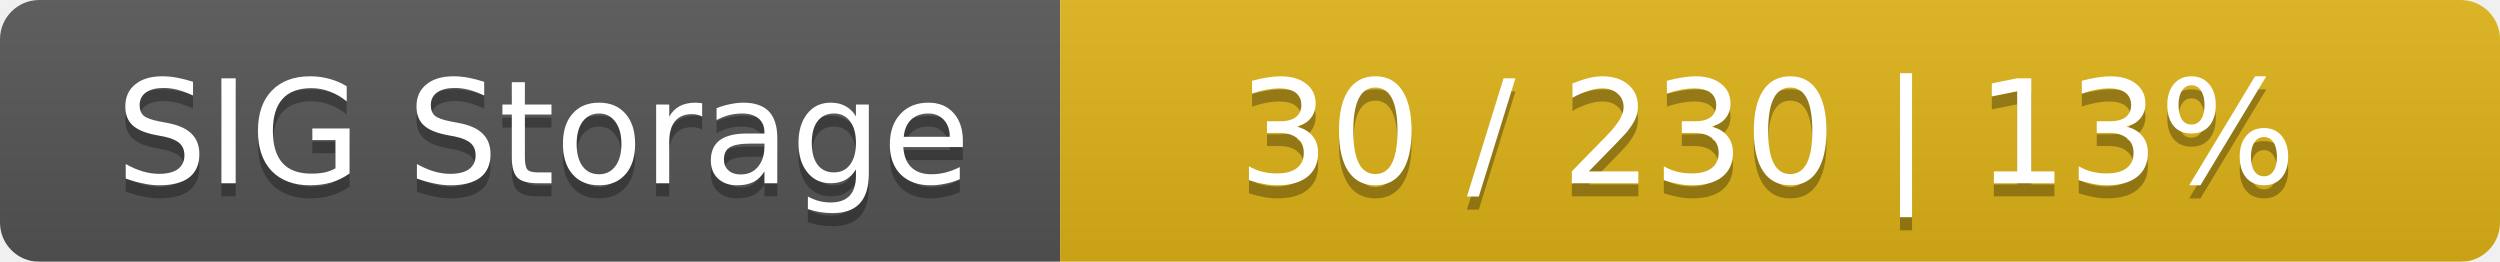
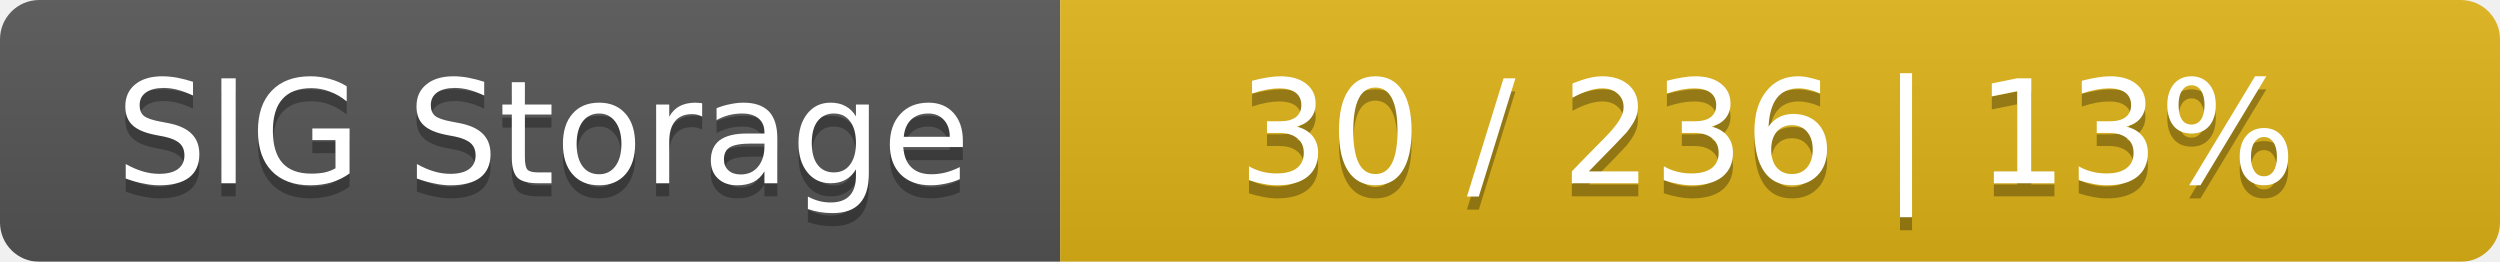
<svg xmlns="http://www.w3.org/2000/svg" width="191" height="20">
  <linearGradient id="smooth" x2="0" y2="100%">
    <stop offset="0" stop-color="#bbb" stop-opacity=".1" />
    <stop offset="1" stop-opacity=".1" />
  </linearGradient>
  <mask id="round">
    <rect width="191" height="20" rx="3" fill="#fff" />
  </mask>
  <g mask="url(#round)">
    <rect width="81" height="20" fill="#555" />
    <rect x="81" width="110" height="20" fill="#dfb317" />
    <rect width="191" height="20" fill="url(#smooth)" />
  </g>
  <g fill="#fff" text-anchor="middle" font-family="DejaVu Sans,Verdana,Geneva,sans-serif" font-size="11">
    <text x="41.5" y="15" fill="#010101" fill-opacity=".3">SIG Storage</text>
    <text x="41.5" y="14">SIG Storage</text>
-     <text x="135" y="15" fill="#010101" fill-opacity=".3">30 / 230    |    13%</text>
-     <text x="135" y="14">30 / 230    |    13%</text>
+     <text x="135" y="15" fill="#010101" fill-opacity=".3">30 / 236    |    13%</text>
+     <text x="135" y="14">30 / 236    |    13%</text>
  </g>
</svg>
